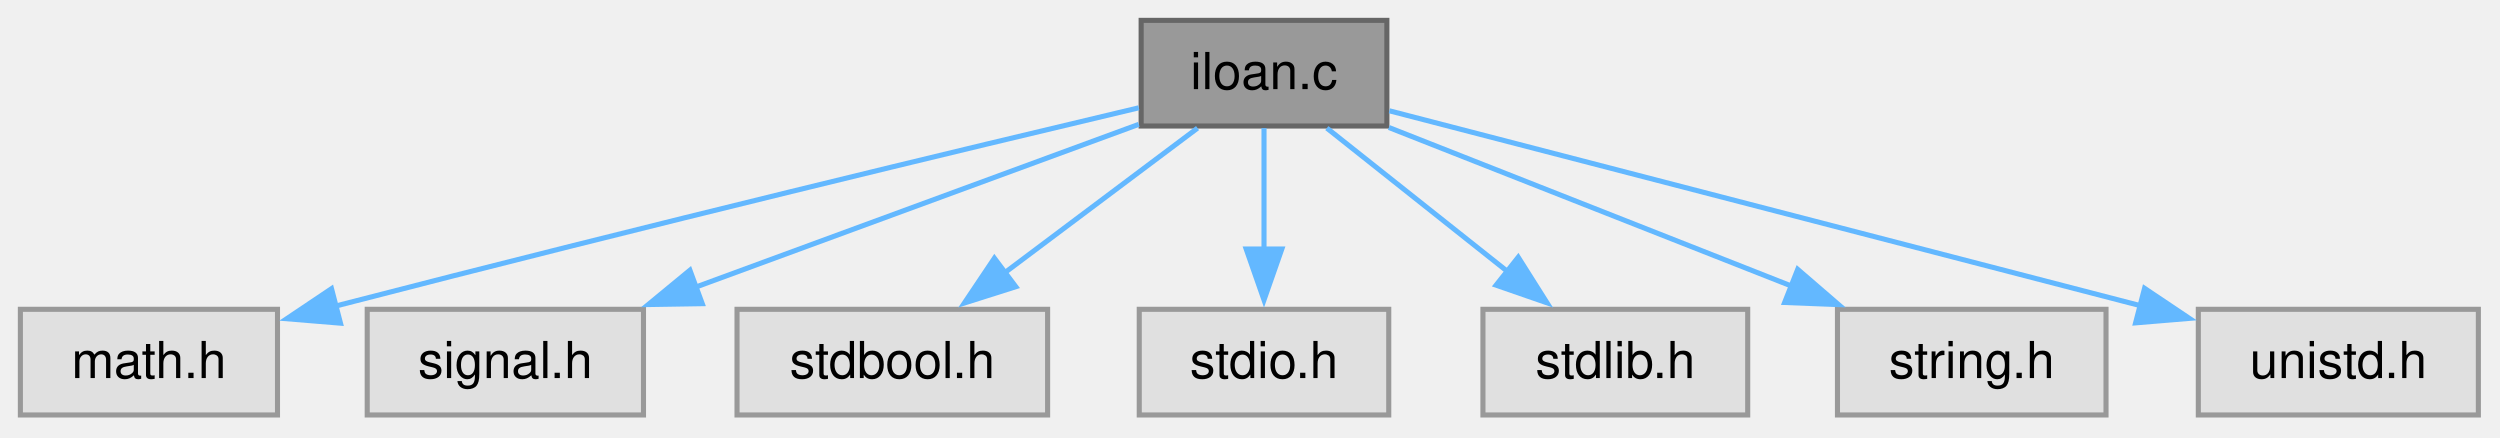
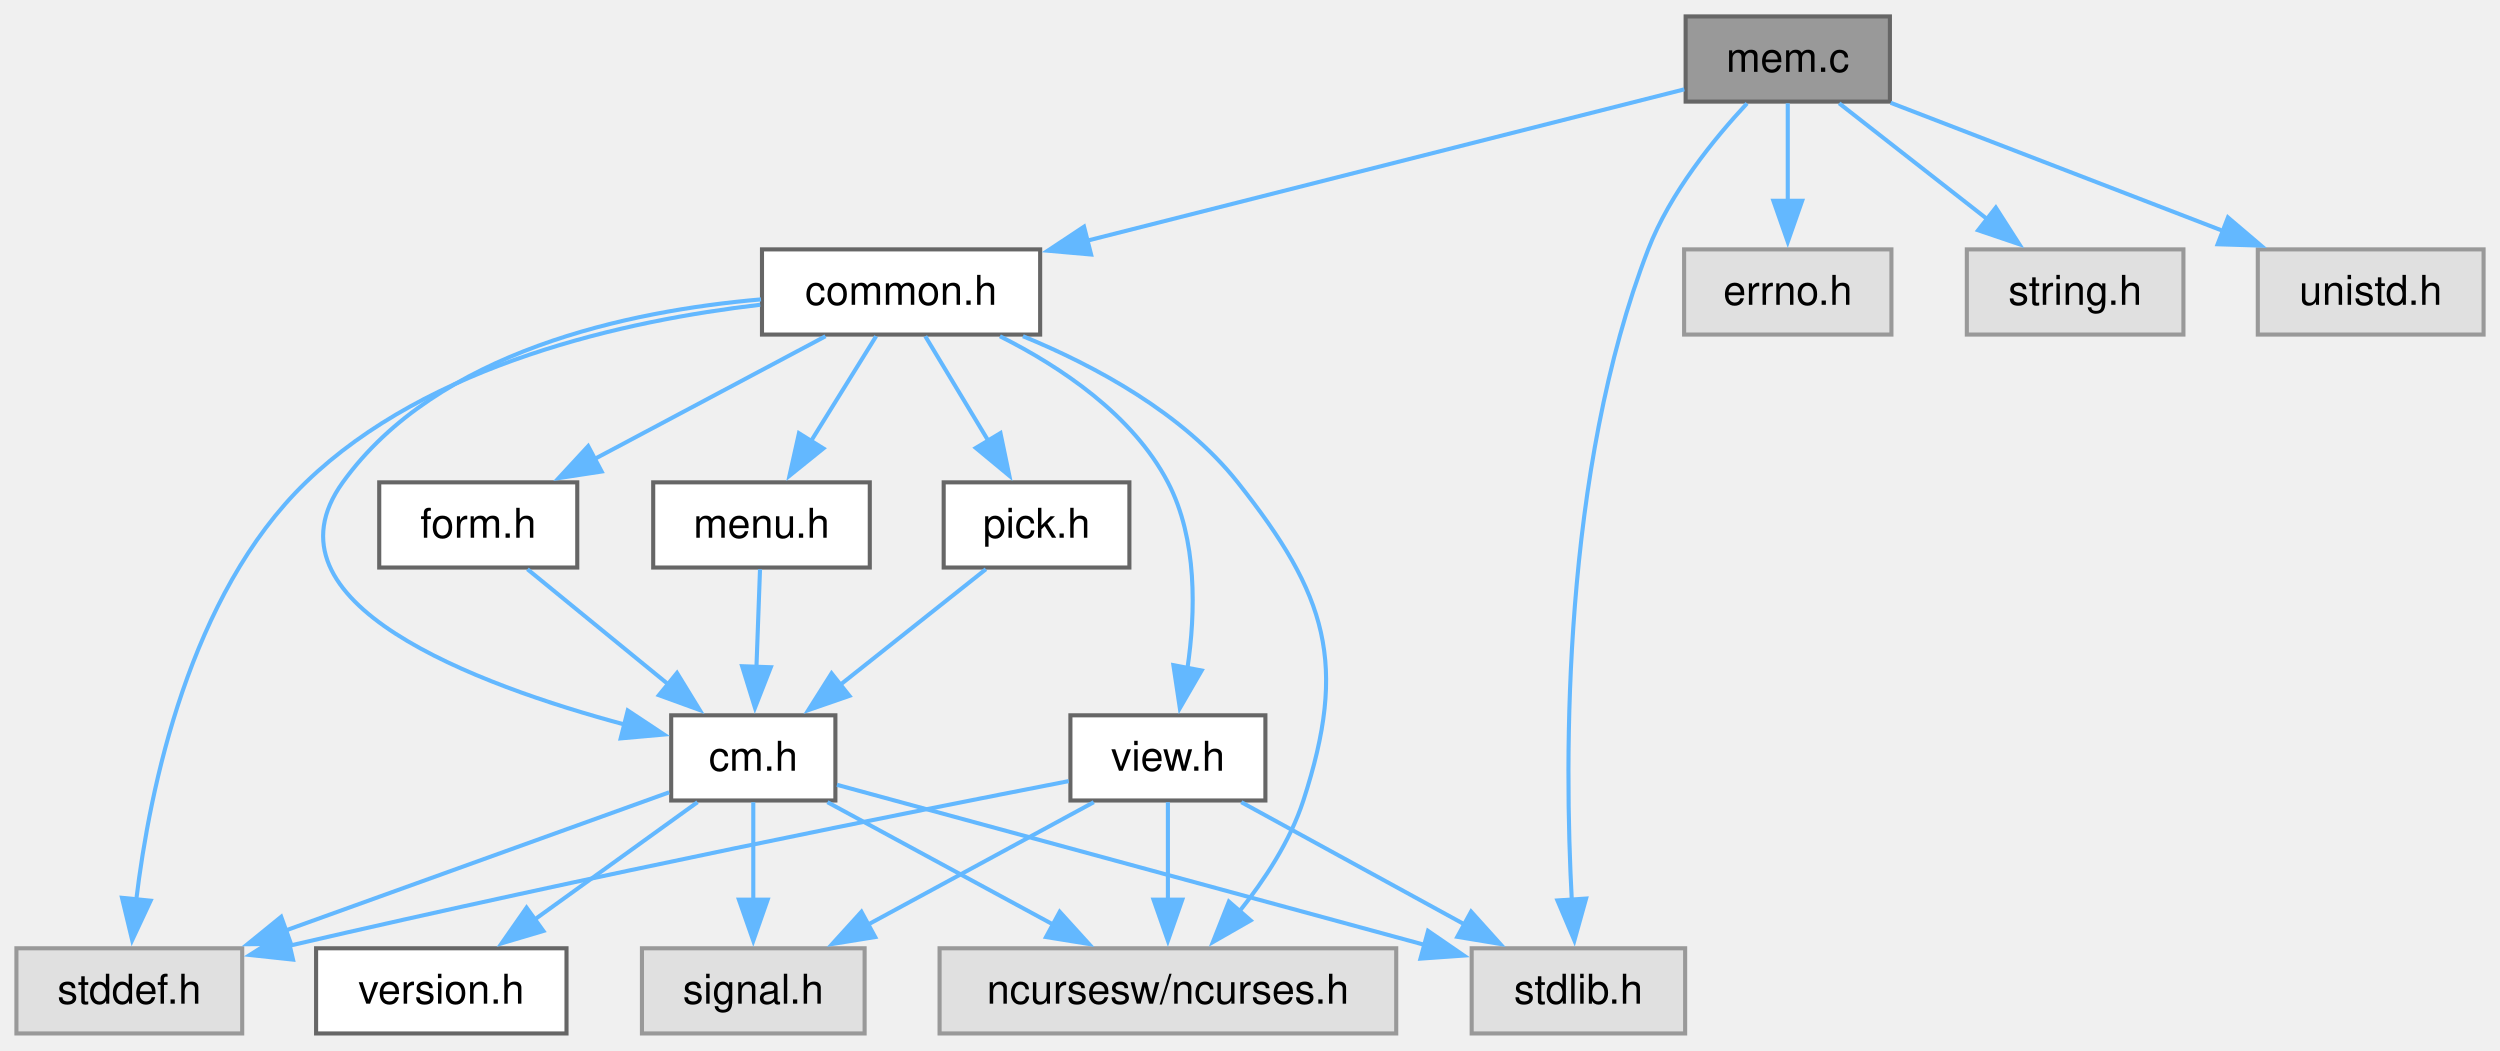
- <svg xmlns="http://www.w3.org/2000/svg" xmlns:xlink="http://www.w3.org/1999/xlink" width="491pt" height="86pt" viewBox="0.00 0.00 491.00 86.00">
-   <g id="graph0" class="graph" transform="scale(1 1) rotate(0) translate(4 81.5)">
+ <svg xmlns="http://www.w3.org/2000/svg" xmlns:xlink="http://www.w3.org/1999/xlink" width="609pt" height="256pt" viewBox="0.00 0.00 609.00 256.00">
+   <g id="graph0" class="graph" transform="scale(1 1) rotate(0) translate(4 251.75)">
    <g id="Node000001" class="node">
      <g id="a_Node000001">
-         <a xlink:title="Installment Loan Calculator.">
-           <polygon fill="#999999" stroke="#666666" points="268.38,-77.5 220.12,-77.5 220.12,-56.75 268.38,-56.75 268.38,-77.5" />
-           <text xml:space="preserve" text-anchor="middle" x="244.25" y="-64" font-family="Helvetica,sans-Serif" font-size="10.00">iloan.c</text>
+         <a xlink:title="Create and destroy main data structures for C-Menu.">
+           <polygon fill="#999999" stroke="#666666" points="456.38,-247.75 406.62,-247.75 406.62,-227 456.38,-227 456.38,-247.75" />
+           <text xml:space="preserve" text-anchor="middle" x="431.5" y="-234.25" font-family="Helvetica,sans-Serif" font-size="10.00">mem.c</text>
        </a>
      </g>
    </g>
    <g id="Node000002" class="node">
      <g id="a_Node000002">
-         <a xlink:title=" ">
-           <polygon fill="#e0e0e0" stroke="#999999" points="50.5,-20.75 0,-20.75 0,0 50.5,0 50.5,-20.75" />
-           <text xml:space="preserve" text-anchor="middle" x="25.25" y="-7.25" font-family="Helvetica,sans-Serif" font-size="10.00">math.h</text>
+         <a xlink:href="../../dd/dd8/a00719.html" target="_top" xlink:title="Headder for C-Menu Menu, Form, Pick, and View components.">
+           <polygon fill="white" stroke="#666666" points="249.38,-191 181.62,-191 181.62,-170.25 249.38,-170.25 249.38,-191" />
+           <text xml:space="preserve" text-anchor="middle" x="215.5" y="-177.5" font-family="Helvetica,sans-Serif" font-size="10.00">common.h</text>
        </a>
      </g>
    </g>
    <g id="edge1_Node000001_Node000002" class="edge">
      <g id="a_edge1_Node000001_Node000002">
        <a xlink:title=" ">
-           <path fill="none" stroke="#63b8ff" d="M219.66,-60.33C186.1,-52.37 123.83,-37.42 61.64,-21.32" />
-           <polygon fill="#63b8ff" stroke="#63b8ff" points="62.87,-18.03 52.31,-18.9 61.11,-24.8 62.87,-18.03" />
+           <path fill="none" stroke="#63b8ff" d="M406.3,-229.99C370.67,-220.96 305.01,-204.31 260.79,-193.11" />
+           <polygon fill="#63b8ff" stroke="#63b8ff" points="261.79,-189.75 251.23,-190.68 260.07,-196.53 261.79,-189.75" />
+         </a>
+       </g>
+     </g>
+     <g id="Node000008" class="node">
+       <g id="a_Node000008">
+         <a xlink:title=" ">
+           <polygon fill="#e0e0e0" stroke="#999999" points="406.5,-20.75 354.5,-20.75 354.5,0 406.5,0 406.5,-20.75" />
+           <text xml:space="preserve" text-anchor="middle" x="380.5" y="-7.25" font-family="Helvetica,sans-Serif" font-size="10.00">stdlib.h</text>
+         </a>
+       </g>
+     </g>
+     <g id="edge22_Node000001_Node000008" class="edge">
+       <g id="a_edge22_Node000001_Node000008">
+         <a xlink:title=" ">
+           <path fill="none" stroke="#63b8ff" d="M421.58,-226.56C413.58,-217.98 402.82,-204.77 397.5,-191 376.58,-136.85 377.04,-66.97 378.89,-32.51" />
+           <polygon fill="#63b8ff" stroke="#63b8ff" points="382.37,-32.86 379.52,-22.65 375.39,-32.4 382.37,-32.86" />
+         </a>
+       </g>
+     </g>
+     <g id="Node000013" class="node">
+       <g id="a_Node000013">
+         <a xlink:title=" ">
+           <polygon fill="#e0e0e0" stroke="#999999" points="456.75,-191 406.25,-191 406.25,-170.25 456.75,-170.25 456.75,-191" />
+           <text xml:space="preserve" text-anchor="middle" x="431.5" y="-177.5" font-family="Helvetica,sans-Serif" font-size="10.00">errno.h</text>
+         </a>
+       </g>
+     </g>
+     <g id="edge21_Node000001_Node000013" class="edge">
+       <g id="a_edge21_Node000001_Node000013">
+         <a xlink:title=" ">
+           <path fill="none" stroke="#63b8ff" d="M431.5,-226.59C431.5,-219.97 431.5,-210.97 431.5,-202.77" />
+           <polygon fill="#63b8ff" stroke="#63b8ff" points="435,-202.84 431.5,-192.84 428,-202.84 435,-202.84" />
+         </a>
+       </g>
+     </g>
+     <g id="Node000014" class="node">
+       <g id="a_Node000014">
+         <a xlink:title=" ">
+           <polygon fill="#e0e0e0" stroke="#999999" points="527.88,-191 475.12,-191 475.12,-170.25 527.88,-170.25 527.88,-191" />
+           <text xml:space="preserve" text-anchor="middle" x="501.5" y="-177.5" font-family="Helvetica,sans-Serif" font-size="10.00">string.h</text>
+         </a>
+       </g>
+     </g>
+     <g id="edge23_Node000001_Node000014" class="edge">
+       <g id="a_edge23_Node000001_Node000014">
+         <a xlink:title=" ">
+           <path fill="none" stroke="#63b8ff" d="M444.01,-226.59C454.07,-218.72 468.41,-207.5 480.26,-198.24" />
+           <polygon fill="#63b8ff" stroke="#63b8ff" points="482.18,-201.18 487.9,-192.26 477.87,-195.66 482.18,-201.18" />
+         </a>
+       </g>
+     </g>
+     <g id="Node000015" class="node">
+       <g id="a_Node000015">
+         <a xlink:title=" ">
+           <polygon fill="#e0e0e0" stroke="#999999" points="601,-191 546,-191 546,-170.25 601,-170.25 601,-191" />
+           <text xml:space="preserve" text-anchor="middle" x="573.5" y="-177.5" font-family="Helvetica,sans-Serif" font-size="10.00">unistd.h</text>
+         </a>
+       </g>
+     </g>
+     <g id="edge24_Node000001_Node000015" class="edge">
+       <g id="a_edge24_Node000001_Node000015">
+         <a xlink:title=" ">
+           <path fill="none" stroke="#63b8ff" d="M456.56,-226.71C479.03,-218.05 512.26,-205.24 537.56,-195.48" />
+           <polygon fill="#63b8ff" stroke="#63b8ff" points="538.73,-198.78 546.8,-191.92 536.21,-192.25 538.73,-198.78" />
        </a>
      </g>
    </g>
    <g id="Node000003" class="node">
      <g id="a_Node000003">
        <a xlink:title=" ">
-           <polygon fill="#e0e0e0" stroke="#999999" points="122.38,-20.75 68.12,-20.75 68.12,0 122.38,0 122.38,-20.75" />
-           <text xml:space="preserve" text-anchor="middle" x="95.25" y="-7.25" font-family="Helvetica,sans-Serif" font-size="10.00">signal.h</text>
-         </a>
-       </g>
-     </g>
-     <g id="edge2_Node000001_Node000003" class="edge">
-       <g id="a_edge2_Node000001_Node000003">
-         <a xlink:title=" ">
-           <path fill="none" stroke="#63b8ff" d="M219.65,-57.08C195.96,-48.38 159.83,-35.1 132.6,-25.1" />
-           <polygon fill="#63b8ff" stroke="#63b8ff" points="133.92,-21.86 123.32,-21.69 131.5,-28.43 133.92,-21.86" />
+           <polygon fill="#e0e0e0" stroke="#999999" points="336.12,-20.75 224.88,-20.75 224.88,0 336.12,0 336.12,-20.75" />
+           <text xml:space="preserve" text-anchor="middle" x="280.5" y="-7.25" font-family="Helvetica,sans-Serif" font-size="10.00">ncursesw/ncurses.h</text>
+         </a>
+       </g>
+     </g>
+     <g id="edge2_Node000002_Node000003" class="edge">
+       <g id="a_edge2_Node000002_Node000003">
+         <a xlink:title=" ">
+           <path fill="none" stroke="#63b8ff" d="M245.19,-169.85C262.78,-162.62 284.16,-151.08 297.5,-134.25 319.34,-106.68 324.38,-90.2 313.5,-56.75 310.29,-46.87 304.03,-37.35 297.81,-29.6" />
+           <polygon fill="#63b8ff" stroke="#63b8ff" points="300.65,-27.53 291.46,-22.27 295.36,-32.12 300.65,-27.53" />
        </a>
      </g>
    </g>
    <g id="Node000004" class="node">
      <g id="a_Node000004">
-         <a xlink:title=" ">
-           <polygon fill="#e0e0e0" stroke="#999999" points="201.75,-20.75 140.75,-20.75 140.75,0 201.75,0 201.75,-20.75" />
-           <text xml:space="preserve" text-anchor="middle" x="171.25" y="-7.25" font-family="Helvetica,sans-Serif" font-size="10.00">stdbool.h</text>
-         </a>
-       </g>
-     </g>
-     <g id="edge3_Node000001_Node000004" class="edge">
-       <g id="a_edge3_Node000001_Node000004">
-         <a xlink:title=" ">
-           <path fill="none" stroke="#63b8ff" d="M231.2,-56.34C220.61,-48.4 205.46,-37.03 193.03,-27.71" />
-           <polygon fill="#63b8ff" stroke="#63b8ff" points="195.5,-25.19 185.4,-21.99 191.3,-30.79 195.5,-25.19" />
+         <a xlink:href="../../d8/db9/a00725.html" target="_top" xlink:title="Headder for C-Menu API library, libcm.so.">
+           <polygon fill="white" stroke="#666666" points="199.5,-77.5 159.5,-77.5 159.5,-56.75 199.5,-56.75 199.5,-77.5" />
+           <text xml:space="preserve" text-anchor="middle" x="179.5" y="-64" font-family="Helvetica,sans-Serif" font-size="10.00">cm.h</text>
+         </a>
+       </g>
+     </g>
+     <g id="edge3_Node000002_Node000004" class="edge">
+       <g id="a_edge3_Node000002_Node000004">
+         <a xlink:title=" ">
+           <path fill="none" stroke="#63b8ff" d="M181.38,-178.82C149.2,-176.02 102.56,-166.26 79.5,-134.25 58.38,-104.94 111.85,-84.98 148.49,-75.16" />
+           <polygon fill="#63b8ff" stroke="#63b8ff" points="148.92,-78.67 157.75,-72.82 147.2,-71.88 148.92,-78.67" />
+         </a>
+       </g>
+     </g>
+     <g id="Node000007" class="node">
+       <g id="a_Node000007">
+         <a xlink:title=" ">
+           <polygon fill="#e0e0e0" stroke="#999999" points="55,-20.75 0,-20.75 0,0 55,0 55,-20.75" />
+           <text xml:space="preserve" text-anchor="middle" x="27.5" y="-7.25" font-family="Helvetica,sans-Serif" font-size="10.00">stddef.h</text>
+         </a>
+       </g>
+     </g>
+     <g id="edge20_Node000002_Node000007" class="edge">
+       <g id="a_edge20_Node000002_Node000007">
+         <a xlink:title=" ">
+           <path fill="none" stroke="#63b8ff" d="M181.19,-177.51C148.67,-173.72 100.46,-163.22 70.5,-134.25 42.17,-106.85 32.48,-59.76 29.19,-32.52" />
+           <polygon fill="#63b8ff" stroke="#63b8ff" points="32.69,-32.34 28.2,-22.74 25.72,-33.04 32.69,-32.34" />
+         </a>
+       </g>
+     </g>
+     <g id="Node000009" class="node">
+       <g id="a_Node000009">
+         <a xlink:href="../../d2/d94/a00716.html" target="_top" xlink:title="Form data structures, enums, types, end process declarations.">
+           <polygon fill="white" stroke="#666666" points="136.62,-134.25 88.38,-134.25 88.38,-113.5 136.62,-113.5 136.62,-134.25" />
+           <text xml:space="preserve" text-anchor="middle" x="112.5" y="-120.75" font-family="Helvetica,sans-Serif" font-size="10.00">form.h</text>
+         </a>
+       </g>
+     </g>
+     <g id="edge9_Node000002_Node000009" class="edge">
+       <g id="a_edge9_Node000002_Node000009">
+         <a xlink:title=" ">
+           <path fill="none" stroke="#63b8ff" d="M197.09,-169.84C181.41,-161.51 158.65,-149.41 140.69,-139.86" />
+           <polygon fill="#63b8ff" stroke="#63b8ff" points="142.56,-136.89 132.09,-135.29 139.28,-143.07 142.56,-136.89" />
+         </a>
+       </g>
+     </g>
+     <g id="Node000010" class="node">
+       <g id="a_Node000010">
+         <a xlink:href="../../df/df7/a00731.html" target="_top" xlink:title="Menu data structures, enums, types, end external declarations.">
+           <polygon fill="white" stroke="#666666" points="207.88,-134.25 155.12,-134.25 155.12,-113.5 207.88,-113.5 207.88,-134.25" />
+           <text xml:space="preserve" text-anchor="middle" x="181.5" y="-120.75" font-family="Helvetica,sans-Serif" font-size="10.00">menu.h</text>
+         </a>
+       </g>
+     </g>
+     <g id="edge11_Node000002_Node000010" class="edge">
+       <g id="a_edge11_Node000002_Node000010">
+         <a xlink:title=" ">
+           <path fill="none" stroke="#63b8ff" d="M209.42,-169.84C205.02,-162.75 198.93,-152.94 193.56,-144.29" />
+           <polygon fill="#63b8ff" stroke="#63b8ff" points="196.57,-142.51 188.32,-135.86 190.63,-146.21 196.57,-142.51" />
+         </a>
+       </g>
+     </g>
+     <g id="Node000011" class="node">
+       <g id="a_Node000011">
+         <a xlink:href="../../db/d7c/a00722.html" target="_top" xlink:title="Pick data structures, enums, types, end external declarations.">
+           <polygon fill="white" stroke="#666666" points="271.12,-134.25 225.88,-134.25 225.88,-113.5 271.12,-113.5 271.12,-134.25" />
+           <text xml:space="preserve" text-anchor="middle" x="248.5" y="-120.75" font-family="Helvetica,sans-Serif" font-size="10.00">pick.h</text>
+         </a>
+       </g>
+     </g>
+     <g id="edge13_Node000002_Node000011" class="edge">
+       <g id="a_edge13_Node000002_Node000011">
+         <a xlink:title=" ">
+           <path fill="none" stroke="#63b8ff" d="M221.4,-169.84C225.67,-162.75 231.58,-152.94 236.8,-144.29" />
+           <polygon fill="#63b8ff" stroke="#63b8ff" points="239.71,-146.25 241.87,-135.87 233.71,-142.63 239.71,-146.25" />
+         </a>
+       </g>
+     </g>
+     <g id="Node000012" class="node">
+       <g id="a_Node000012">
+         <a xlink:href="../../d6/dc0/a00734.html" target="_top" xlink:title="View data structures, enums, types, end external declarations.">
+           <polygon fill="white" stroke="#666666" points="304.25,-77.5 256.75,-77.5 256.75,-56.75 304.25,-56.75 304.25,-77.5" />
+           <text xml:space="preserve" text-anchor="middle" x="280.5" y="-64" font-family="Helvetica,sans-Serif" font-size="10.00">view.h</text>
+         </a>
+       </g>
+     </g>
+     <g id="edge15_Node000002_Node000012" class="edge">
+       <g id="a_edge15_Node000002_Node000012">
+         <a xlink:title=" ">
+           <path fill="none" stroke="#63b8ff" d="M239.58,-169.84C254.3,-162.44 271.91,-150.72 280.5,-134.25 287.73,-120.38 287.27,-102.54 285.25,-88.88" />
+           <polygon fill="#63b8ff" stroke="#63b8ff" points="288.72,-88.41 283.41,-79.24 281.84,-89.72 288.72,-88.41" />
+         </a>
+       </g>
+     </g>
+     <g id="edge5_Node000004_Node000003" class="edge">
+       <g id="a_edge5_Node000004_Node000003">
+         <a xlink:title=" ">
+           <path fill="none" stroke="#63b8ff" d="M197.56,-56.34C212.92,-48.01 235.24,-35.91 252.86,-26.36" />
+           <polygon fill="#63b8ff" stroke="#63b8ff" points="254.15,-29.64 261.27,-21.8 250.81,-23.49 254.15,-29.64" />
        </a>
      </g>
    </g>
    <g id="Node000005" class="node">
      <g id="a_Node000005">
-         <a xlink:title=" ">
-           <polygon fill="#e0e0e0" stroke="#999999" points="268.75,-20.75 219.75,-20.75 219.75,0 268.75,0 268.75,-20.75" />
-           <text xml:space="preserve" text-anchor="middle" x="244.25" y="-7.25" font-family="Helvetica,sans-Serif" font-size="10.00">stdio.h</text>
-         </a>
-       </g>
-     </g>
-     <g id="edge4_Node000001_Node000005" class="edge">
-       <g id="a_edge4_Node000001_Node000005">
-         <a xlink:title=" ">
-           <path fill="none" stroke="#63b8ff" d="M244.25,-56.34C244.25,-49.72 244.25,-40.72 244.25,-32.52" />
-           <polygon fill="#63b8ff" stroke="#63b8ff" points="247.75,-32.59 244.25,-22.59 240.75,-32.59 247.75,-32.59" />
+         <a xlink:href="../../df/d3b/a00728.html" target="_top" xlink:title=" ">
+           <polygon fill="white" stroke="#666666" points="134,-20.75 73,-20.75 73,0 134,0 134,-20.75" />
+           <text xml:space="preserve" text-anchor="middle" x="103.5" y="-7.25" font-family="Helvetica,sans-Serif" font-size="10.00">version.h</text>
+         </a>
+       </g>
+     </g>
+     <g id="edge4_Node000004_Node000005" class="edge">
+       <g id="a_edge4_Node000004_Node000005">
+         <a xlink:title=" ">
+           <path fill="none" stroke="#63b8ff" d="M165.91,-56.34C154.89,-48.4 139.11,-37.03 126.18,-27.71" />
+           <polygon fill="#63b8ff" stroke="#63b8ff" points="128.36,-24.97 118.2,-21.96 124.27,-30.65 128.36,-24.97" />
        </a>
      </g>
    </g>
    <g id="Node000006" class="node">
      <g id="a_Node000006">
        <a xlink:title=" ">
-           <polygon fill="#e0e0e0" stroke="#999999" points="339.25,-20.75 287.25,-20.75 287.25,0 339.25,0 339.25,-20.75" />
-           <text xml:space="preserve" text-anchor="middle" x="313.25" y="-7.25" font-family="Helvetica,sans-Serif" font-size="10.00">stdlib.h</text>
-         </a>
-       </g>
-     </g>
-     <g id="edge5_Node000001_Node000006" class="edge">
-       <g id="a_edge5_Node000001_Node000006">
-         <a xlink:title=" ">
-           <path fill="none" stroke="#63b8ff" d="M256.59,-56.34C266.5,-48.47 280.64,-37.25 292.31,-27.99" />
-           <polygon fill="#63b8ff" stroke="#63b8ff" points="294.18,-30.98 299.84,-22.02 289.83,-25.49 294.18,-30.98" />
-         </a>
-       </g>
-     </g>
-     <g id="Node000007" class="node">
-       <g id="a_Node000007">
-         <a xlink:title=" ">
-           <polygon fill="#e0e0e0" stroke="#999999" points="409.62,-20.75 356.88,-20.75 356.88,0 409.62,0 409.62,-20.75" />
-           <text xml:space="preserve" text-anchor="middle" x="383.25" y="-7.25" font-family="Helvetica,sans-Serif" font-size="10.00">string.h</text>
-         </a>
-       </g>
-     </g>
-     <g id="edge6_Node000001_Node000007" class="edge">
-       <g id="a_edge6_Node000001_Node000007">
-         <a xlink:title=" ">
-           <path fill="none" stroke="#63b8ff" d="M268.78,-56.46C290.78,-47.8 323.31,-34.99 348.07,-25.23" />
-           <polygon fill="#63b8ff" stroke="#63b8ff" points="349.07,-28.6 357.09,-21.68 346.5,-22.09 349.07,-28.6" />
-         </a>
-       </g>
-     </g>
-     <g id="Node000008" class="node">
-       <g id="a_Node000008">
-         <a xlink:title=" ">
-           <polygon fill="#e0e0e0" stroke="#999999" points="482.75,-20.75 427.75,-20.75 427.75,0 482.75,0 482.75,-20.75" />
-           <text xml:space="preserve" text-anchor="middle" x="455.25" y="-7.25" font-family="Helvetica,sans-Serif" font-size="10.00">unistd.h</text>
-         </a>
-       </g>
-     </g>
-     <g id="edge7_Node000001_Node000008" class="edge">
-       <g id="a_edge7_Node000001_Node000008">
-         <a xlink:title=" ">
-           <path fill="none" stroke="#63b8ff" d="M268.87,-59.74C305.19,-50.31 373.49,-32.59 416.55,-21.42" />
-           <polygon fill="#63b8ff" stroke="#63b8ff" points="417.19,-24.87 425.99,-18.97 415.43,-18.09 417.19,-24.87" />
+           <polygon fill="#e0e0e0" stroke="#999999" points="206.62,-20.75 152.38,-20.75 152.38,0 206.62,0 206.62,-20.75" />
+           <text xml:space="preserve" text-anchor="middle" x="179.5" y="-7.25" font-family="Helvetica,sans-Serif" font-size="10.00">signal.h</text>
+         </a>
+       </g>
+     </g>
+     <g id="edge6_Node000004_Node000006" class="edge">
+       <g id="a_edge6_Node000004_Node000006">
+         <a xlink:title=" ">
+           <path fill="none" stroke="#63b8ff" d="M179.5,-56.34C179.5,-49.72 179.5,-40.72 179.5,-32.52" />
+           <polygon fill="#63b8ff" stroke="#63b8ff" points="183,-32.59 179.5,-22.59 176,-32.59 183,-32.59" />
+         </a>
+       </g>
+     </g>
+     <g id="edge7_Node000004_Node000007" class="edge">
+       <g id="a_edge7_Node000004_Node000007">
+         <a xlink:title=" ">
+           <path fill="none" stroke="#63b8ff" d="M159,-58.74C135.14,-50.15 95.25,-35.78 65.64,-25.11" />
+           <polygon fill="#63b8ff" stroke="#63b8ff" points="66.87,-21.84 56.28,-21.74 64.5,-28.42 66.87,-21.84" />
+         </a>
+       </g>
+     </g>
+     <g id="edge8_Node000004_Node000008" class="edge">
+       <g id="a_edge8_Node000004_Node000008">
+         <a xlink:title=" ">
+           <path fill="none" stroke="#63b8ff" d="M199.88,-60.57C233.43,-51.43 300.79,-33.09 343.1,-21.56" />
+           <polygon fill="#63b8ff" stroke="#63b8ff" points="343.87,-24.98 352.6,-18.98 342.03,-18.23 343.87,-24.98" />
+         </a>
+       </g>
+     </g>
+     <g id="edge10_Node000009_Node000004" class="edge">
+       <g id="a_edge10_Node000009_Node000004">
+         <a xlink:title=" ">
+           <path fill="none" stroke="#63b8ff" d="M124.48,-113.09C134.01,-105.3 147.56,-94.22 158.83,-85.01" />
+           <polygon fill="#63b8ff" stroke="#63b8ff" points="160.92,-87.82 166.45,-78.79 156.5,-82.4 160.92,-87.82" />
+         </a>
+       </g>
+     </g>
+     <g id="edge12_Node000010_Node000004" class="edge">
+       <g id="a_edge12_Node000010_Node000004">
+         <a xlink:title=" ">
+           <path fill="none" stroke="#63b8ff" d="M181.14,-113.09C180.9,-106.47 180.57,-97.47 180.27,-89.27" />
+           <polygon fill="#63b8ff" stroke="#63b8ff" points="183.77,-89.21 179.91,-79.34 176.78,-89.46 183.77,-89.21" />
+         </a>
+       </g>
+     </g>
+     <g id="edge14_Node000011_Node000004" class="edge">
+       <g id="a_edge14_Node000011_Node000004">
+         <a xlink:title=" ">
+           <path fill="none" stroke="#63b8ff" d="M236.16,-113.09C226.25,-105.22 212.11,-94 200.44,-84.74" />
+           <polygon fill="#63b8ff" stroke="#63b8ff" points="202.92,-82.24 192.91,-78.77 198.57,-87.73 202.92,-82.24" />
+         </a>
+       </g>
+     </g>
+     <g id="edge16_Node000012_Node000003" class="edge">
+       <g id="a_edge16_Node000012_Node000003">
+         <a xlink:title=" ">
+           <path fill="none" stroke="#63b8ff" d="M280.5,-56.34C280.5,-49.72 280.5,-40.72 280.5,-32.52" />
+           <polygon fill="#63b8ff" stroke="#63b8ff" points="284,-32.59 280.5,-22.59 277,-32.59 284,-32.59" />
+         </a>
+       </g>
+     </g>
+     <g id="edge17_Node000012_Node000006" class="edge">
+       <g id="a_edge17_Node000012_Node000006">
+         <a xlink:title=" ">
+           <path fill="none" stroke="#63b8ff" d="M262.44,-56.34C247.08,-48.01 224.76,-35.91 207.14,-26.36" />
+           <polygon fill="#63b8ff" stroke="#63b8ff" points="209.19,-23.49 198.73,-21.8 205.85,-29.64 209.19,-23.49" />
+         </a>
+       </g>
+     </g>
+     <g id="edge18_Node000012_Node000007" class="edge">
+       <g id="a_edge18_Node000012_Node000007">
+         <a xlink:title=" ">
+           <path fill="none" stroke="#63b8ff" d="M256.33,-61.47C218.05,-54.01 140.88,-38.63 66.35,-21.34" />
+           <polygon fill="#63b8ff" stroke="#63b8ff" points="67.38,-17.99 56.85,-19.12 65.79,-24.81 67.38,-17.99" />
+         </a>
+       </g>
+     </g>
+     <g id="edge19_Node000012_Node000008" class="edge">
+       <g id="a_edge19_Node000012_Node000008">
+         <a xlink:title=" ">
+           <path fill="none" stroke="#63b8ff" d="M298.38,-56.34C313.59,-48.01 335.69,-35.91 353.13,-26.36" />
+           <polygon fill="#63b8ff" stroke="#63b8ff" points="354.36,-29.68 361.45,-21.81 351,-23.54 354.36,-29.68" />
        </a>
      </g>
    </g>
  </g>
</svg>
